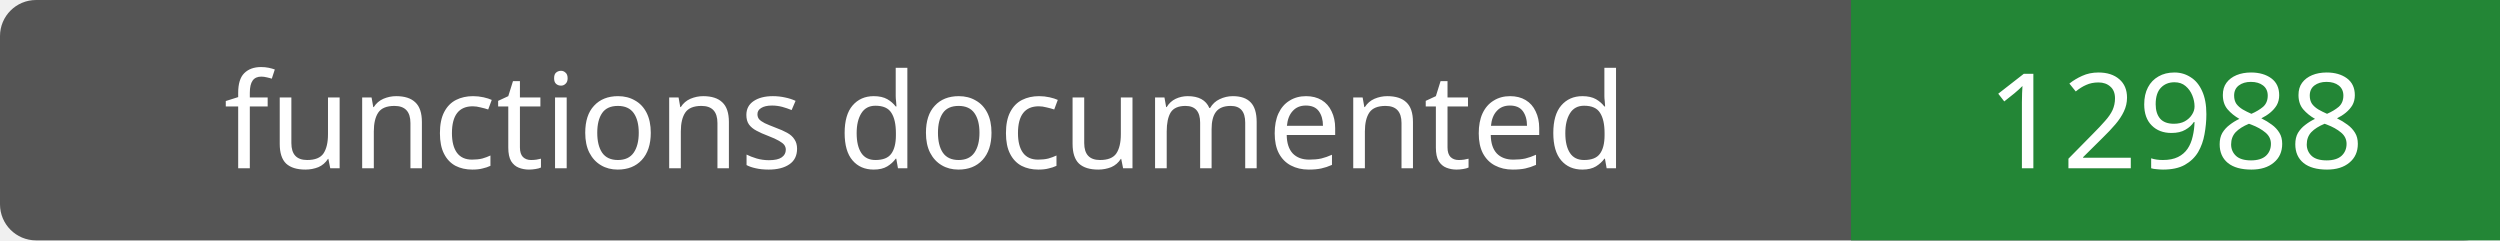
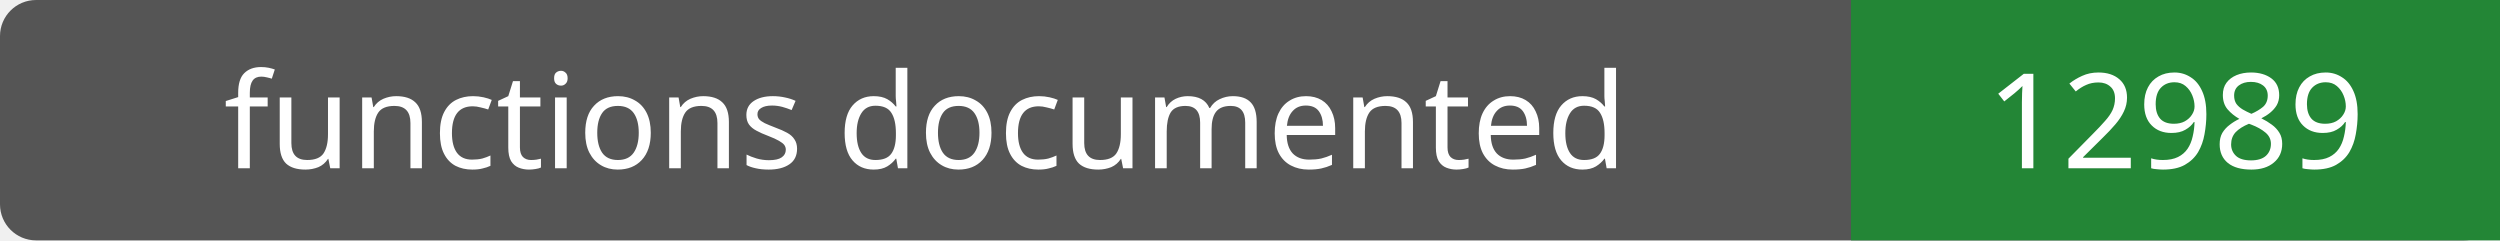
- <svg xmlns="http://www.w3.org/2000/svg" width="208" height="20" role="img" aria-label="functions documented: 12988">
+ <svg xmlns="http://www.w3.org/2000/svg" width="208" height="20" role="img" aria-label="functions documented: 12989">
  <rect width="208" height="20" rx="3" fill="#555" />
  <path fill="#238636" d="M154 0h54v20H154z" />
  <g fill="#fff" text-anchor="middle" font-family="Verdana,sans-serif" font-size="11">
    <text x="77.0" y="14">functions documented</text>
-     <text x="181.0" y="14">12988</text>
+     <text x="181.0" y="14">12989</text>
  </g>
</svg>
